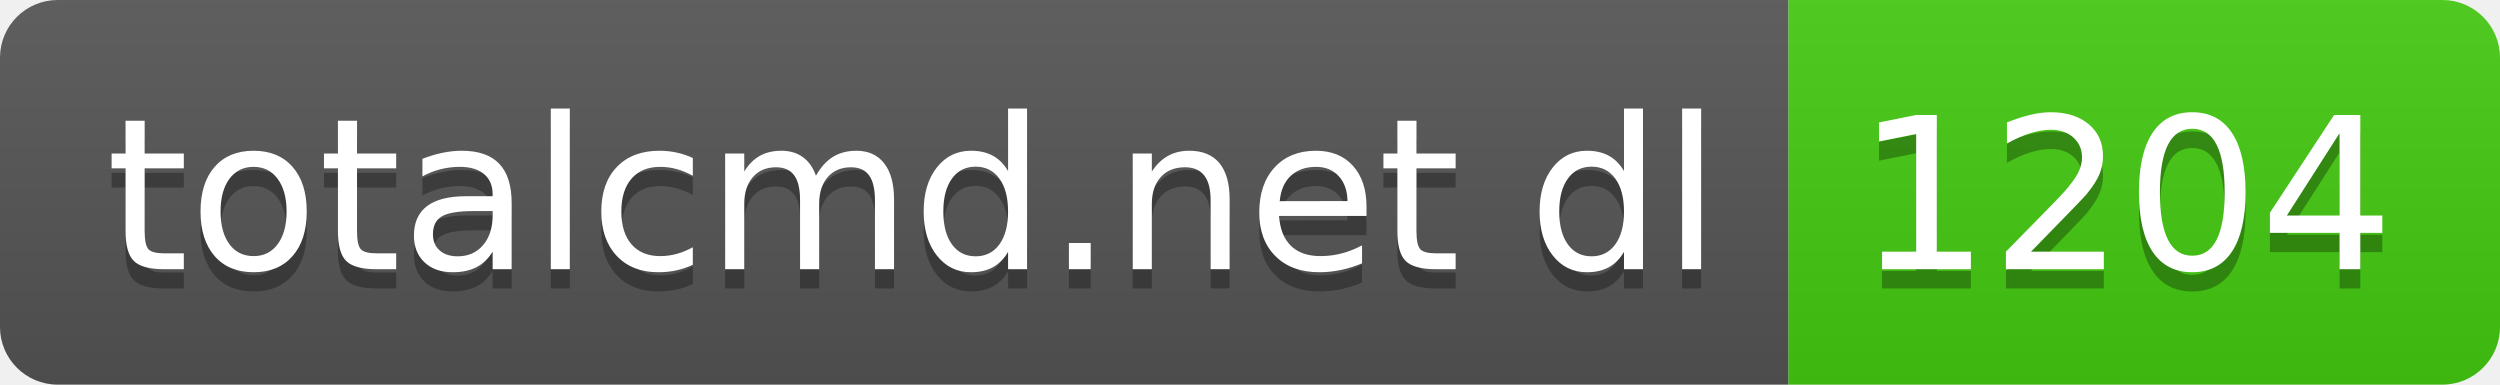
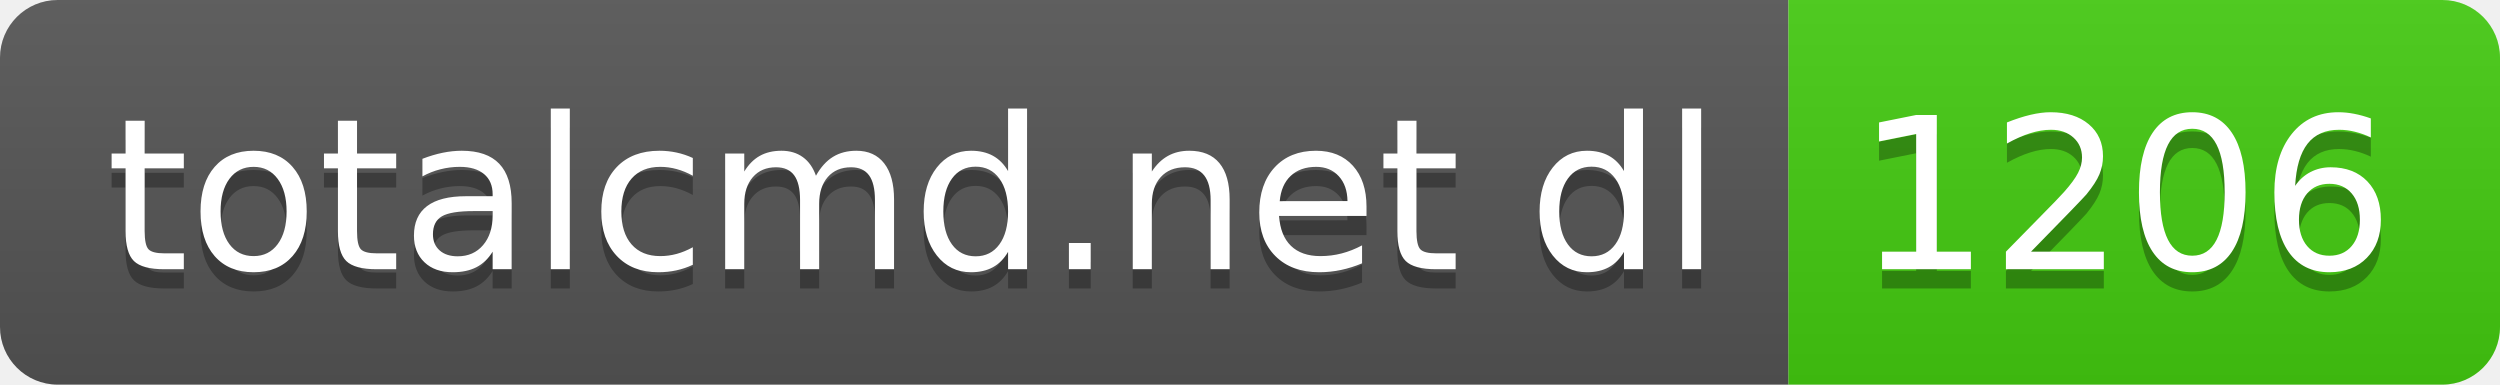
- <svg xmlns="http://www.w3.org/2000/svg" width="130" height="20" role="img" aria-label="totalcmd.net dl: 1204">
+ <svg xmlns="http://www.w3.org/2000/svg" width="130" height="20" role="img" aria-label="totalcmd.net dl: 1206">
  <linearGradient id="s" x2="0" y2="100%">
    <stop offset="0" stop-color="#bbb" stop-opacity=".1" />
    <stop offset="1" stop-opacity=".1" />
  </linearGradient>
  <clipPath id="r">
    <rect width="130" height="20" rx="3" fill="#fff" />
  </clipPath>
  <g clip-path="url(#r)">
    <rect width="93" height="20" fill="#555" />
    <rect x="93" width="37" height="20" fill="#4c1" />
    <rect width="130" height="20" fill="url(#s)" />
  </g>
  <g fill="#fff" text-anchor="middle" font-family="Verdana,Geneva,DejaVu Sans,sans-serif" text-rendering="geometricPrecision" font-size="110">
    <text aria-hidden="true" x="475" y="150" fill="#010101" fill-opacity=".3" transform="scale(.1)" textLength="830">totalcmd.net dl</text>
    <text x="475" y="140" transform="scale(.1)" fill="#fff" textLength="830">totalcmd.net dl</text>
-     <text aria-hidden="true" x="1105" y="150" fill="#010101" fill-opacity=".3" transform="scale(.1)" textLength="270">1204</text>
-     <text x="1105" y="140" transform="scale(.1)" fill="#fff" textLength="270">1204</text>
+     <text aria-hidden="true" x="1105" y="150" fill="#010101" fill-opacity=".3" transform="scale(.1)" textLength="270">1206</text>
+     <text x="1105" y="140" transform="scale(.1)" fill="#fff" textLength="270">1206</text>
  </g>
</svg>
